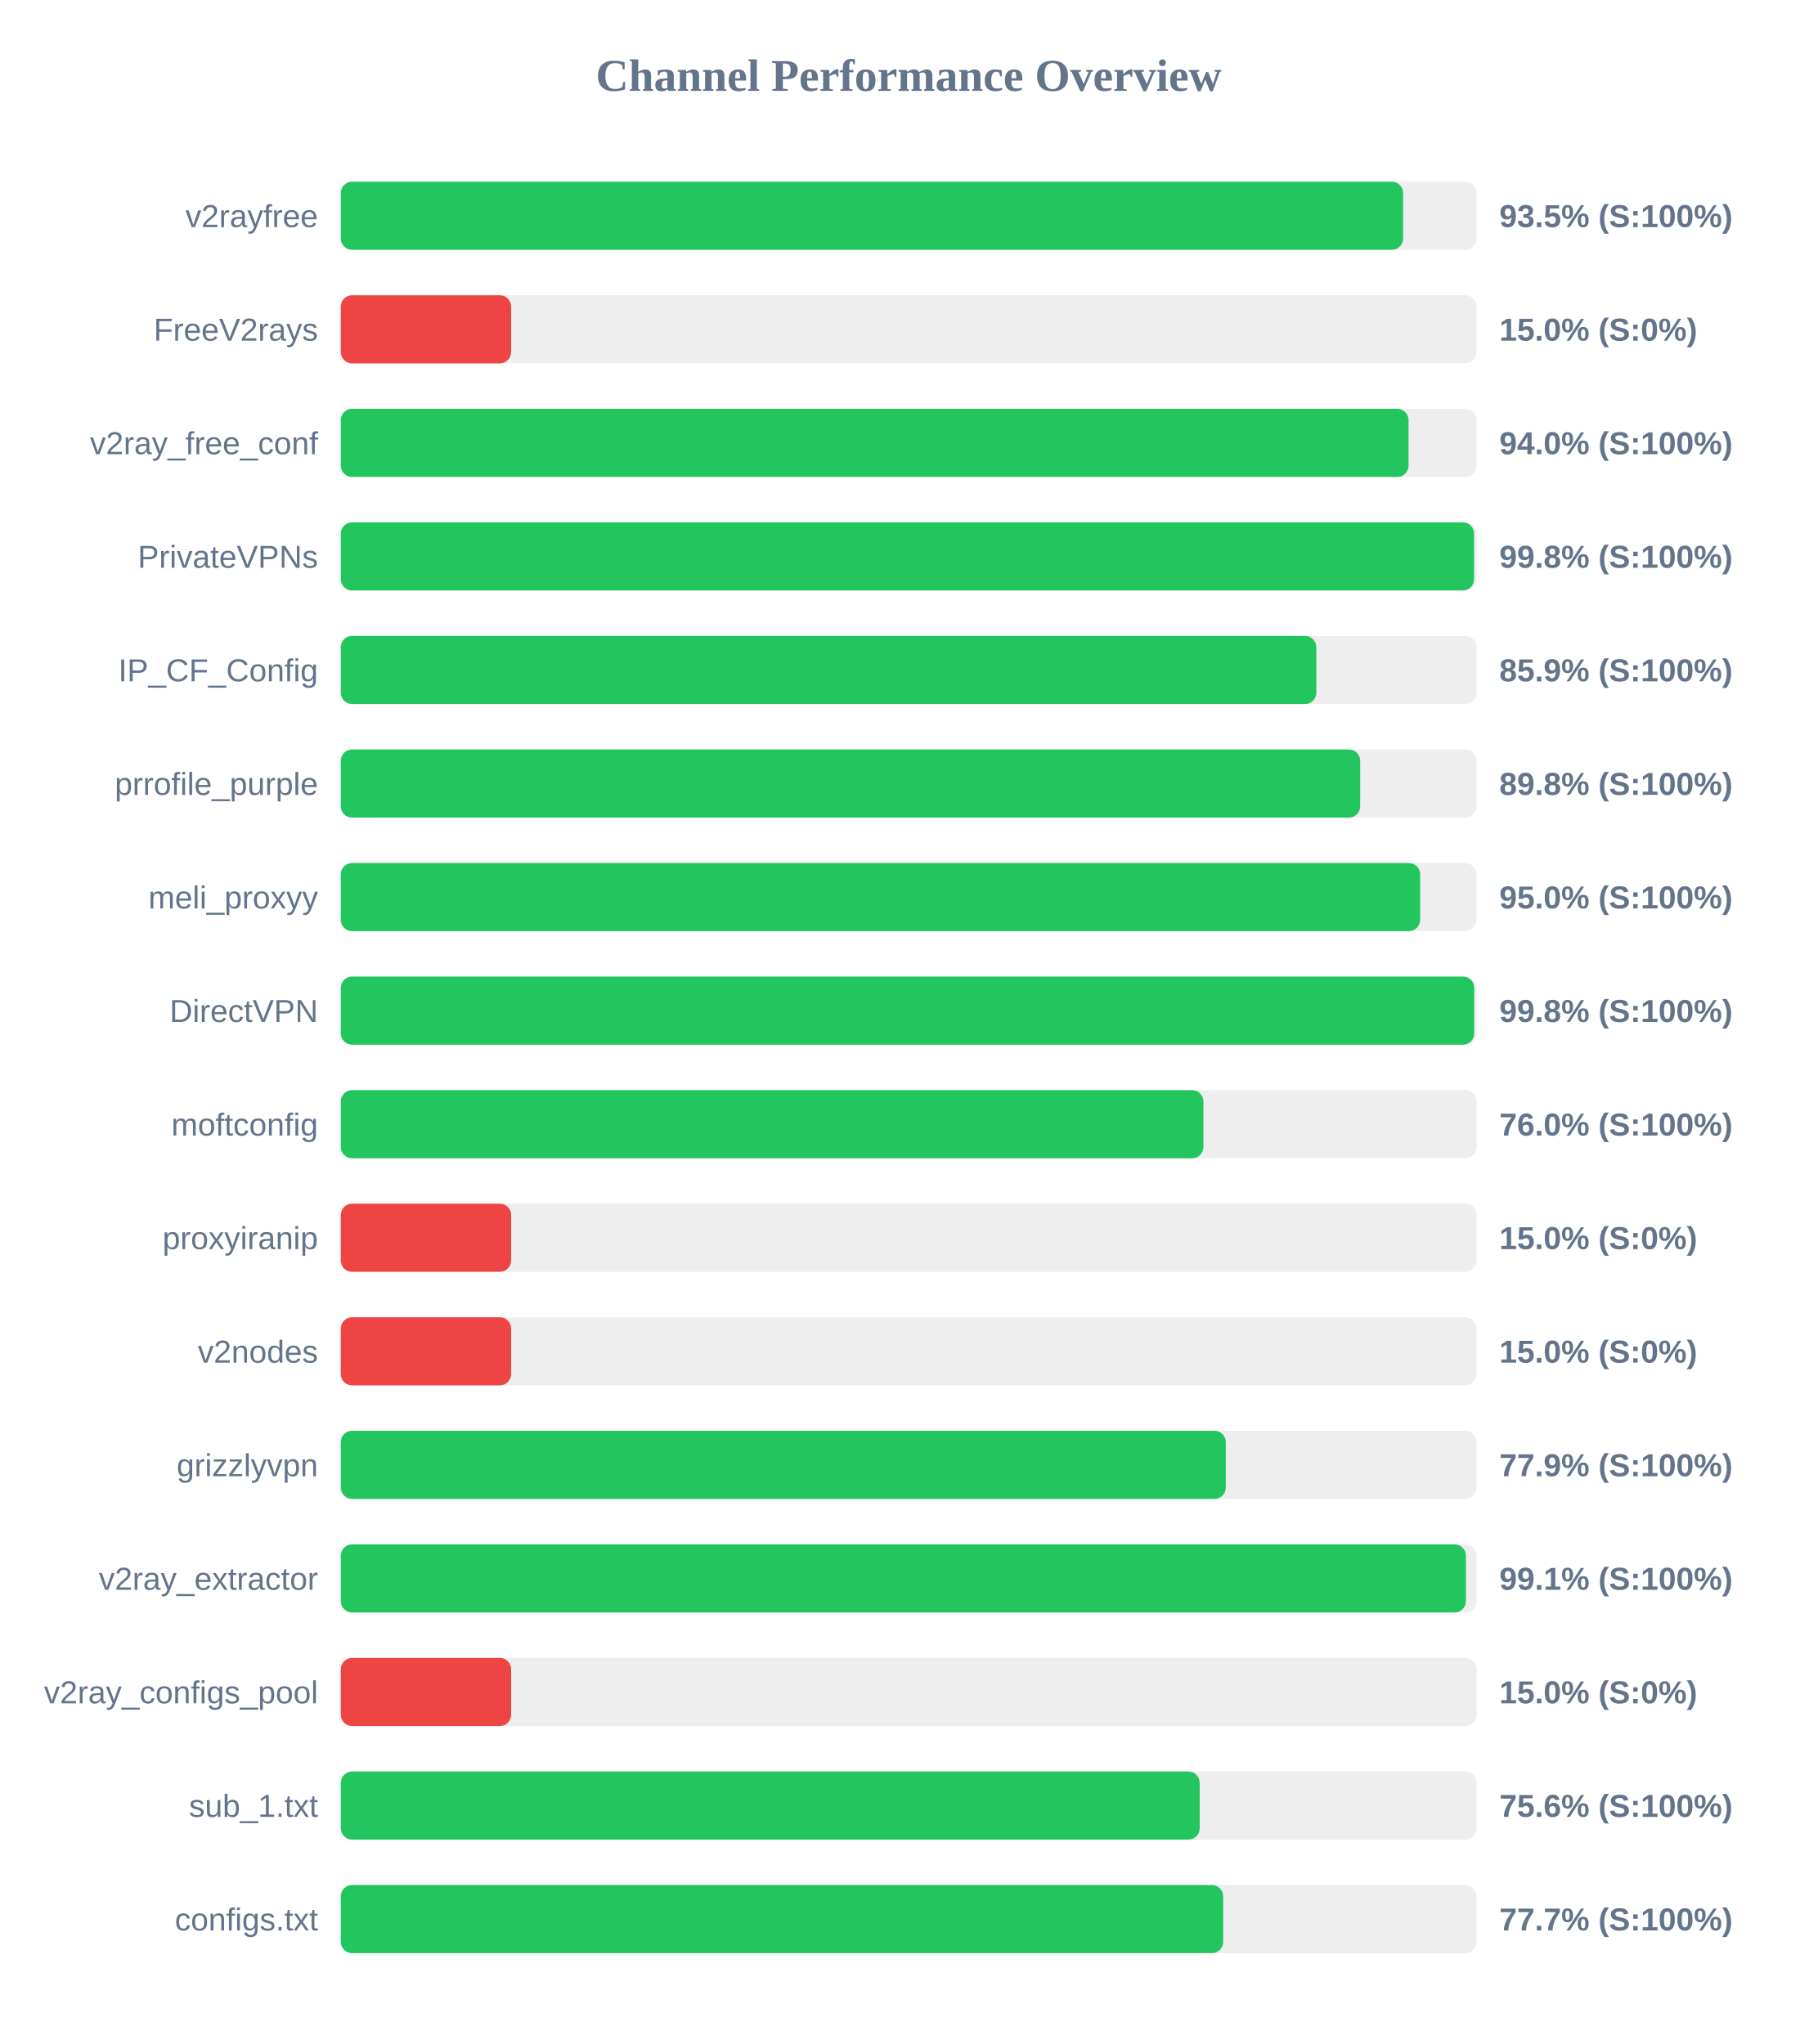
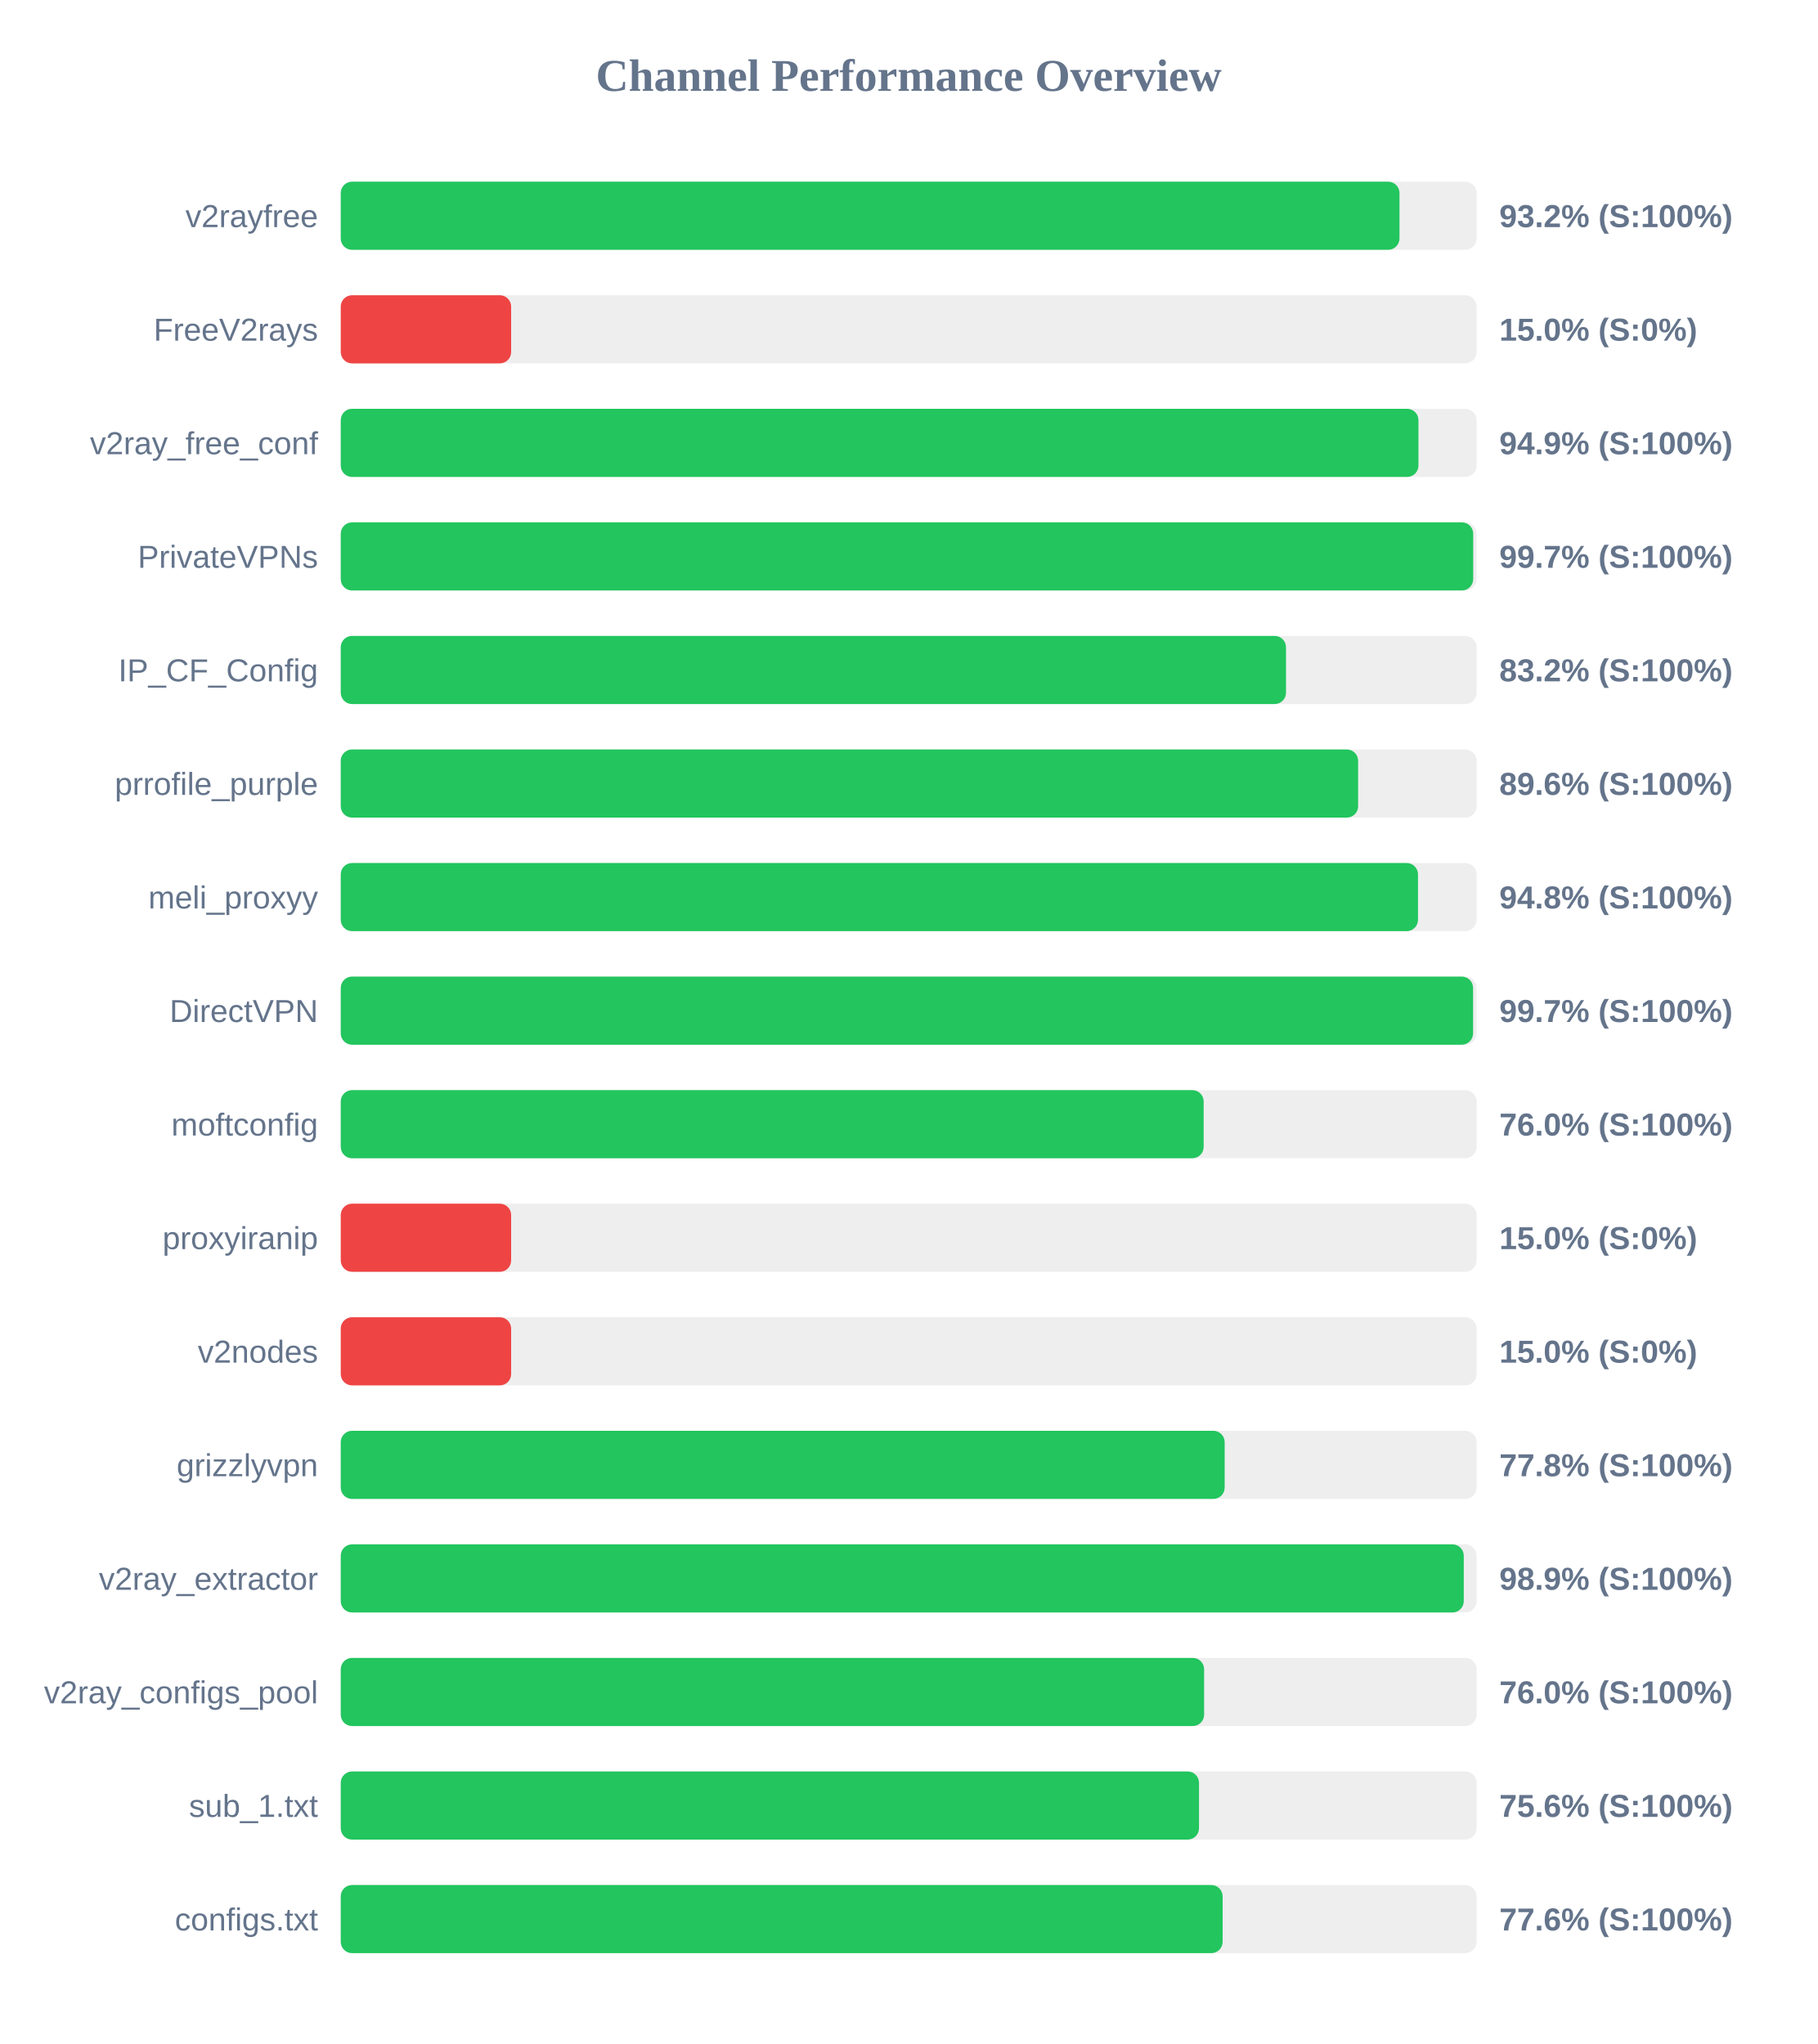
<svg xmlns="http://www.w3.org/2000/svg" width="800" height="900" version="1.1">
  <style>
        .row { font: 14px Arial; fill: #64748b; }
        .score { font: bold 14px Arial; fill: #64748b; }
    </style>
  <text x="400" y="40" text-anchor="middle" font-size="20px" font-weight="bold" fill="#64748b">Channel Performance Overview</text>
  <rect x="150" y="80" width="500" height="30" fill="#eee" rx="5" />
-   <rect x="150" y="80" width="467.65" height="30" fill="#22c55e" rx="5" />
+   <rect x="150" y="80" width="466.05" height="30" fill="#22c55e" rx="5" />
  <text x="140" y="100" text-anchor="end" class="row">v2rayfree</text>
-   <text x="660" y="100" text-anchor="start" class="score">93.5% (S:100%)</text>
+   <text x="660" y="100" text-anchor="start" class="score">93.2% (S:100%)</text>
  <rect x="150" y="130" width="500" height="30" fill="#eee" rx="5" />
  <rect x="150" y="130" width="75.0" height="30" fill="#ef4444" rx="5" />
  <text x="140" y="150" text-anchor="end" class="row">FreeV2rays</text>
  <text x="660" y="150" text-anchor="start" class="score">15.0% (S:0%)</text>
  <rect x="150" y="180" width="500" height="30" fill="#eee" rx="5" />
-   <rect x="150" y="180" width="470.05" height="30" fill="#22c55e" rx="5" />
+   <rect x="150" y="180" width="474.4" height="30" fill="#22c55e" rx="5" />
  <text x="140" y="200" text-anchor="end" class="row">v2ray_free_conf</text>
-   <text x="660" y="200" text-anchor="start" class="score">94.0% (S:100%)</text>
+   <text x="660" y="200" text-anchor="start" class="score">94.9% (S:100%)</text>
  <rect x="150" y="230" width="500" height="30" fill="#eee" rx="5" />
-   <rect x="150" y="230" width="498.9" height="30" fill="#22c55e" rx="5" />
+   <rect x="150" y="230" width="498.5" height="30" fill="#22c55e" rx="5" />
  <text x="140" y="250" text-anchor="end" class="row">PrivateVPNs</text>
-   <text x="660" y="250" text-anchor="start" class="score">99.8% (S:100%)</text>
+   <text x="660" y="250" text-anchor="start" class="score">99.7% (S:100%)</text>
  <rect x="150" y="280" width="500" height="30" fill="#eee" rx="5" />
-   <rect x="150" y="280" width="429.45" height="30" fill="#22c55e" rx="5" />
+   <rect x="150" y="280" width="416.1" height="30" fill="#22c55e" rx="5" />
  <text x="140" y="300" text-anchor="end" class="row">IP_CF_Config</text>
-   <text x="660" y="300" text-anchor="start" class="score">85.9% (S:100%)</text>
+   <text x="660" y="300" text-anchor="start" class="score">83.2% (S:100%)</text>
  <rect x="150" y="330" width="500" height="30" fill="#eee" rx="5" />
-   <rect x="150" y="330" width="448.75" height="30" fill="#22c55e" rx="5" />
+   <rect x="150" y="330" width="447.85" height="30" fill="#22c55e" rx="5" />
  <text x="140" y="350" text-anchor="end" class="row">prrofile_purple</text>
-   <text x="660" y="350" text-anchor="start" class="score">89.8% (S:100%)</text>
+   <text x="660" y="350" text-anchor="start" class="score">89.6% (S:100%)</text>
  <rect x="150" y="380" width="500" height="30" fill="#eee" rx="5" />
-   <rect x="150" y="380" width="475.15" height="30" fill="#22c55e" rx="5" />
+   <rect x="150" y="380" width="474.2" height="30" fill="#22c55e" rx="5" />
  <text x="140" y="400" text-anchor="end" class="row">meli_proxyy</text>
-   <text x="660" y="400" text-anchor="start" class="score">95.0% (S:100%)</text>
+   <text x="660" y="400" text-anchor="start" class="score">94.8% (S:100%)</text>
  <rect x="150" y="430" width="500" height="30" fill="#eee" rx="5" />
-   <rect x="150" y="430" width="498.95" height="30" fill="#22c55e" rx="5" />
+   <rect x="150" y="430" width="498.45" height="30" fill="#22c55e" rx="5" />
  <text x="140" y="450" text-anchor="end" class="row">DirectVPN</text>
-   <text x="660" y="450" text-anchor="start" class="score">99.8% (S:100%)</text>
+   <text x="660" y="450" text-anchor="start" class="score">99.7% (S:100%)</text>
  <rect x="150" y="480" width="500" height="30" fill="#eee" rx="5" />
-   <rect x="150" y="480" width="379.75" height="30" fill="#22c55e" rx="5" />
+   <rect x="150" y="480" width="379.85" height="30" fill="#22c55e" rx="5" />
  <text x="140" y="500" text-anchor="end" class="row">moftconfig</text>
  <text x="660" y="500" text-anchor="start" class="score">76.0% (S:100%)</text>
  <rect x="150" y="530" width="500" height="30" fill="#eee" rx="5" />
  <rect x="150" y="530" width="75.0" height="30" fill="#ef4444" rx="5" />
  <text x="140" y="550" text-anchor="end" class="row">proxyiranip</text>
  <text x="660" y="550" text-anchor="start" class="score">15.0% (S:0%)</text>
  <rect x="150" y="580" width="500" height="30" fill="#eee" rx="5" />
  <rect x="150" y="580" width="75.0" height="30" fill="#ef4444" rx="5" />
  <text x="140" y="600" text-anchor="end" class="row">v2nodes</text>
  <text x="660" y="600" text-anchor="start" class="score">15.0% (S:0%)</text>
  <rect x="150" y="630" width="500" height="30" fill="#eee" rx="5" />
-   <rect x="150" y="630" width="389.6" height="30" fill="#22c55e" rx="5" />
+   <rect x="150" y="630" width="389.1" height="30" fill="#22c55e" rx="5" />
  <text x="140" y="650" text-anchor="end" class="row">grizzlyvpn</text>
-   <text x="660" y="650" text-anchor="start" class="score">77.9% (S:100%)</text>
+   <text x="660" y="650" text-anchor="start" class="score">77.8% (S:100%)</text>
  <rect x="150" y="680" width="500" height="30" fill="#eee" rx="5" />
-   <rect x="150" y="680" width="495.3" height="30" fill="#22c55e" rx="5" />
+   <rect x="150" y="680" width="494.35" height="30" fill="#22c55e" rx="5" />
  <text x="140" y="700" text-anchor="end" class="row">v2ray_extractor</text>
-   <text x="660" y="700" text-anchor="start" class="score">99.1% (S:100%)</text>
+   <text x="660" y="700" text-anchor="start" class="score">98.9% (S:100%)</text>
  <rect x="150" y="730" width="500" height="30" fill="#eee" rx="5" />
-   <rect x="150" y="730" width="75.0" height="30" fill="#ef4444" rx="5" />
+   <rect x="150" y="730" width="380.05" height="30" fill="#22c55e" rx="5" />
  <text x="140" y="750" text-anchor="end" class="row">v2ray_configs_pool</text>
-   <text x="660" y="750" text-anchor="start" class="score">15.0% (S:0%)</text>
+   <text x="660" y="750" text-anchor="start" class="score">76.0% (S:100%)</text>
  <rect x="150" y="780" width="500" height="30" fill="#eee" rx="5" />
-   <rect x="150" y="780" width="378.1" height="30" fill="#22c55e" rx="5" />
+   <rect x="150" y="780" width="377.8" height="30" fill="#22c55e" rx="5" />
  <text x="140" y="800" text-anchor="end" class="row">sub_1.txt</text>
  <text x="660" y="800" text-anchor="start" class="score">75.6% (S:100%)</text>
  <rect x="150" y="830" width="500" height="30" fill="#eee" rx="5" />
-   <rect x="150" y="830" width="388.45" height="30" fill="#22c55e" rx="5" />
+   <rect x="150" y="830" width="388.2" height="30" fill="#22c55e" rx="5" />
  <text x="140" y="850" text-anchor="end" class="row">configs.txt</text>
-   <text x="660" y="850" text-anchor="start" class="score">77.7% (S:100%)</text>
+   <text x="660" y="850" text-anchor="start" class="score">77.6% (S:100%)</text>
</svg>
